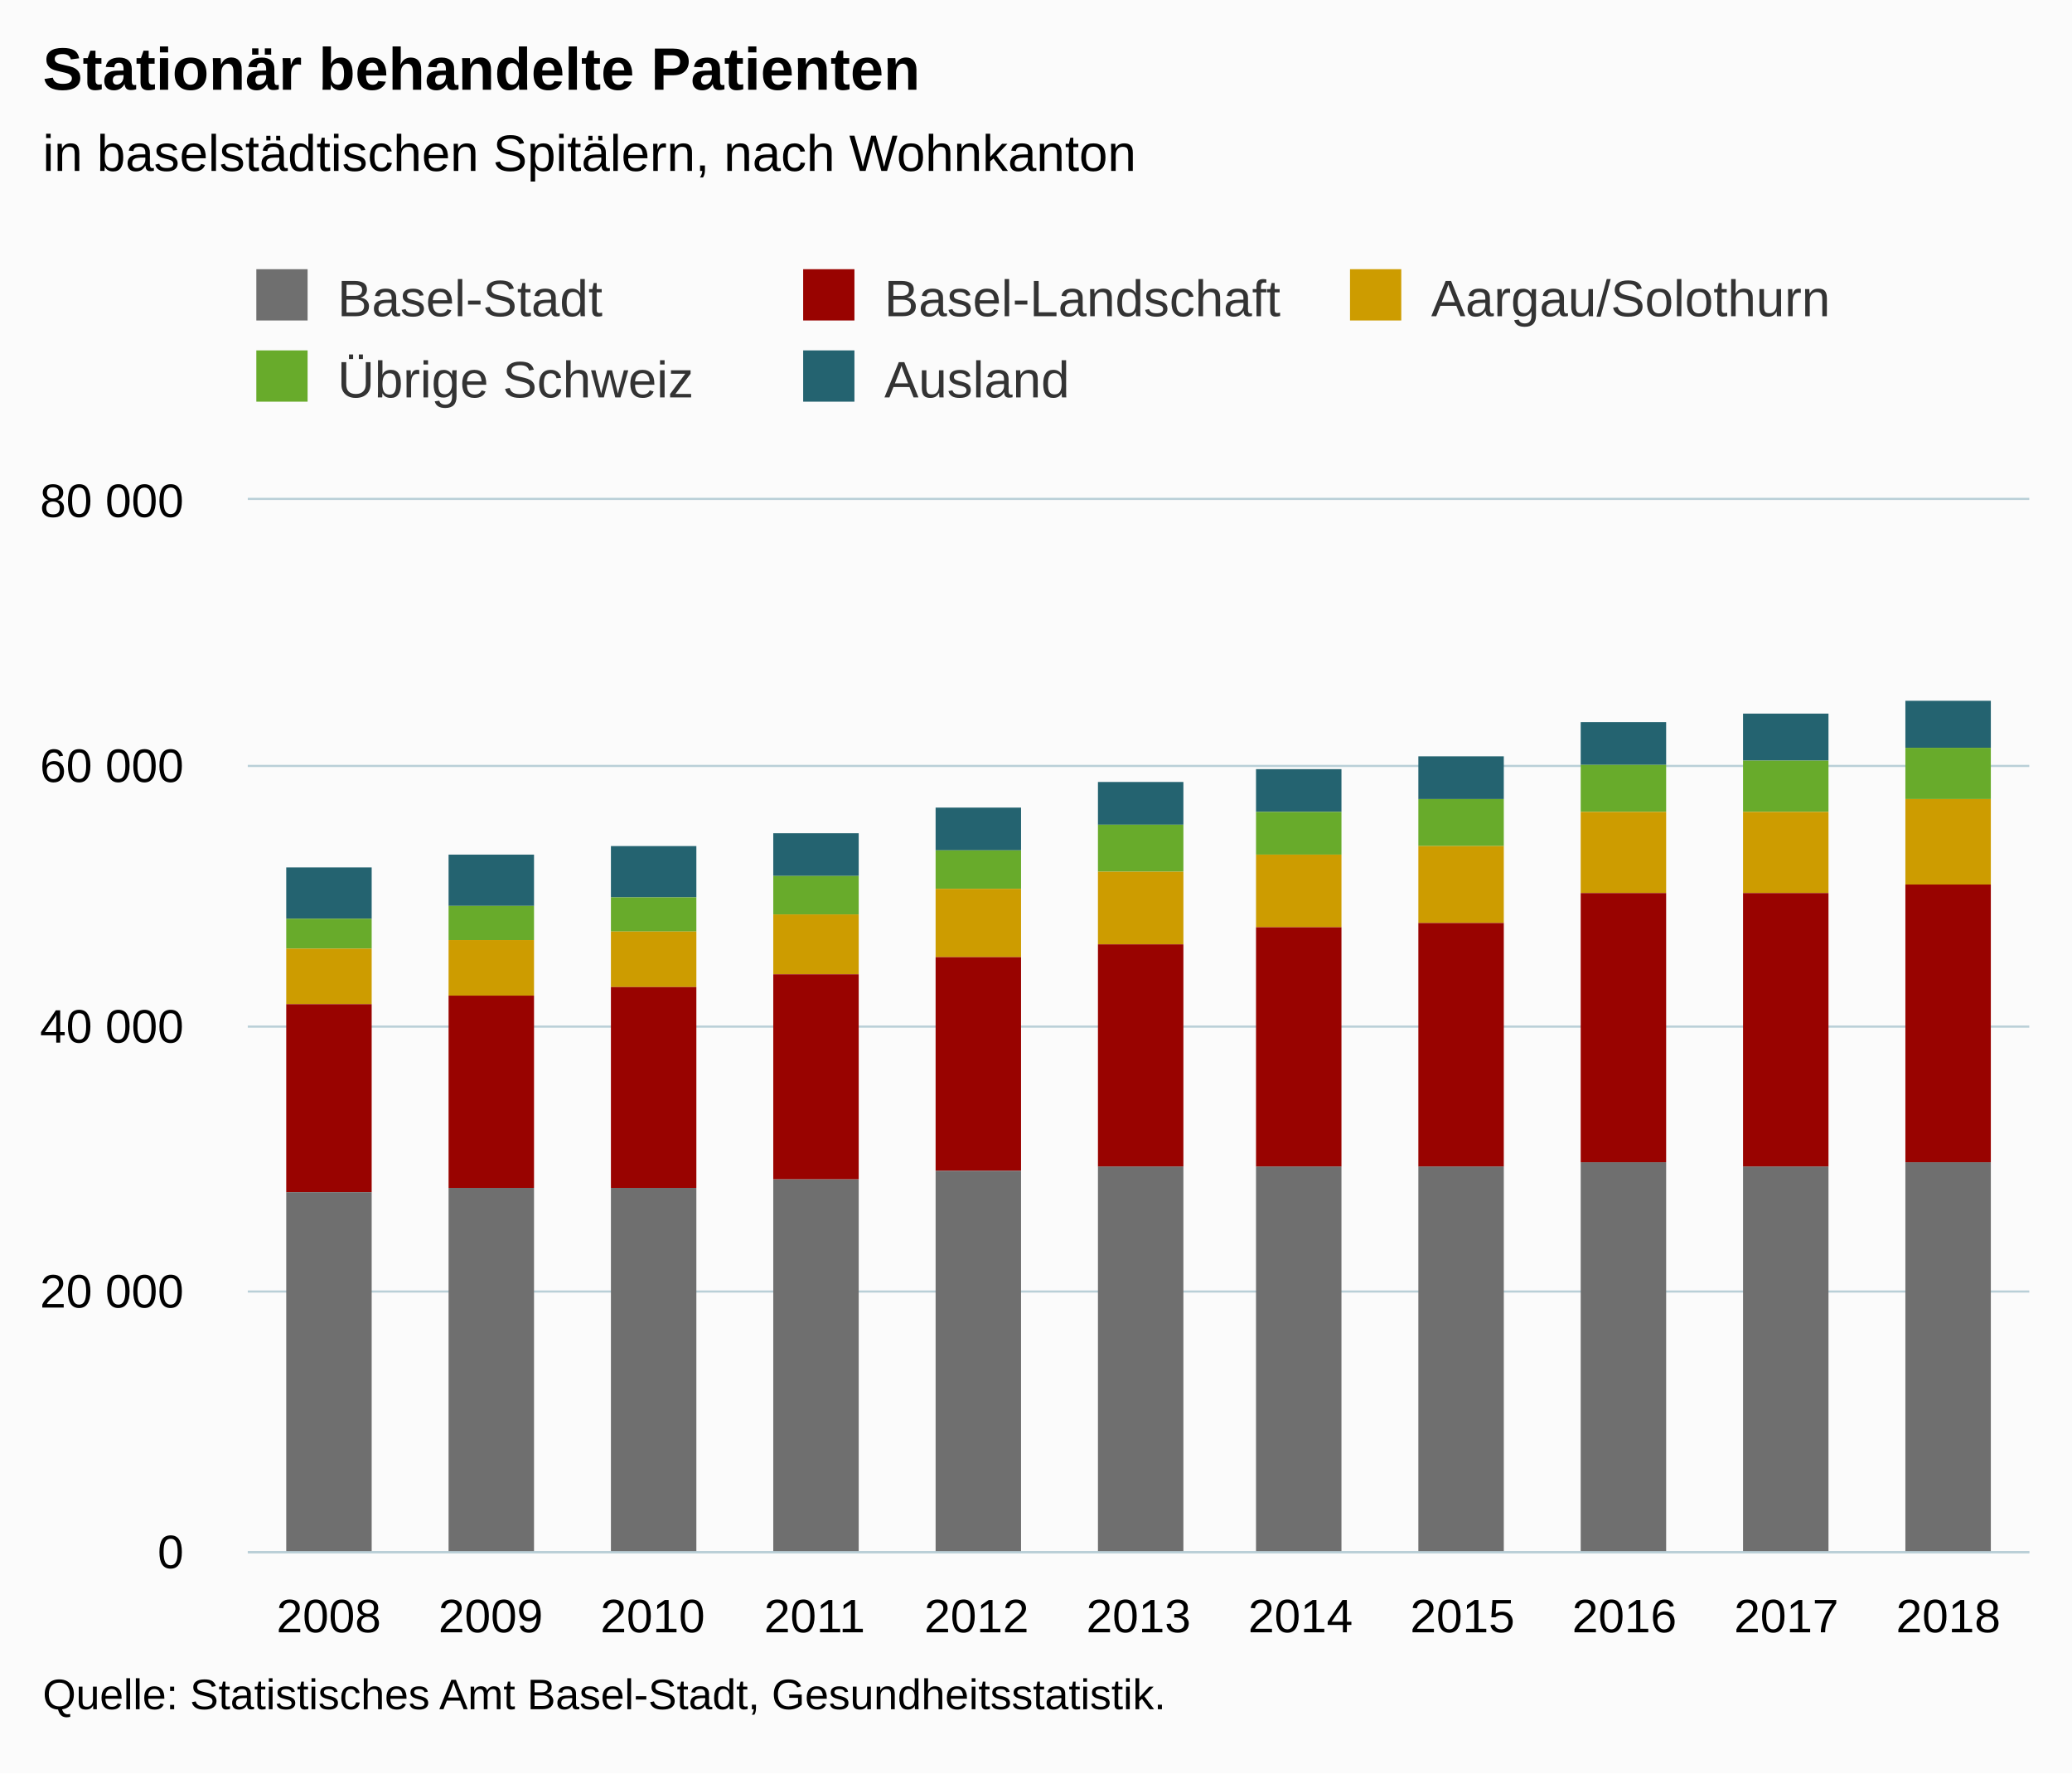
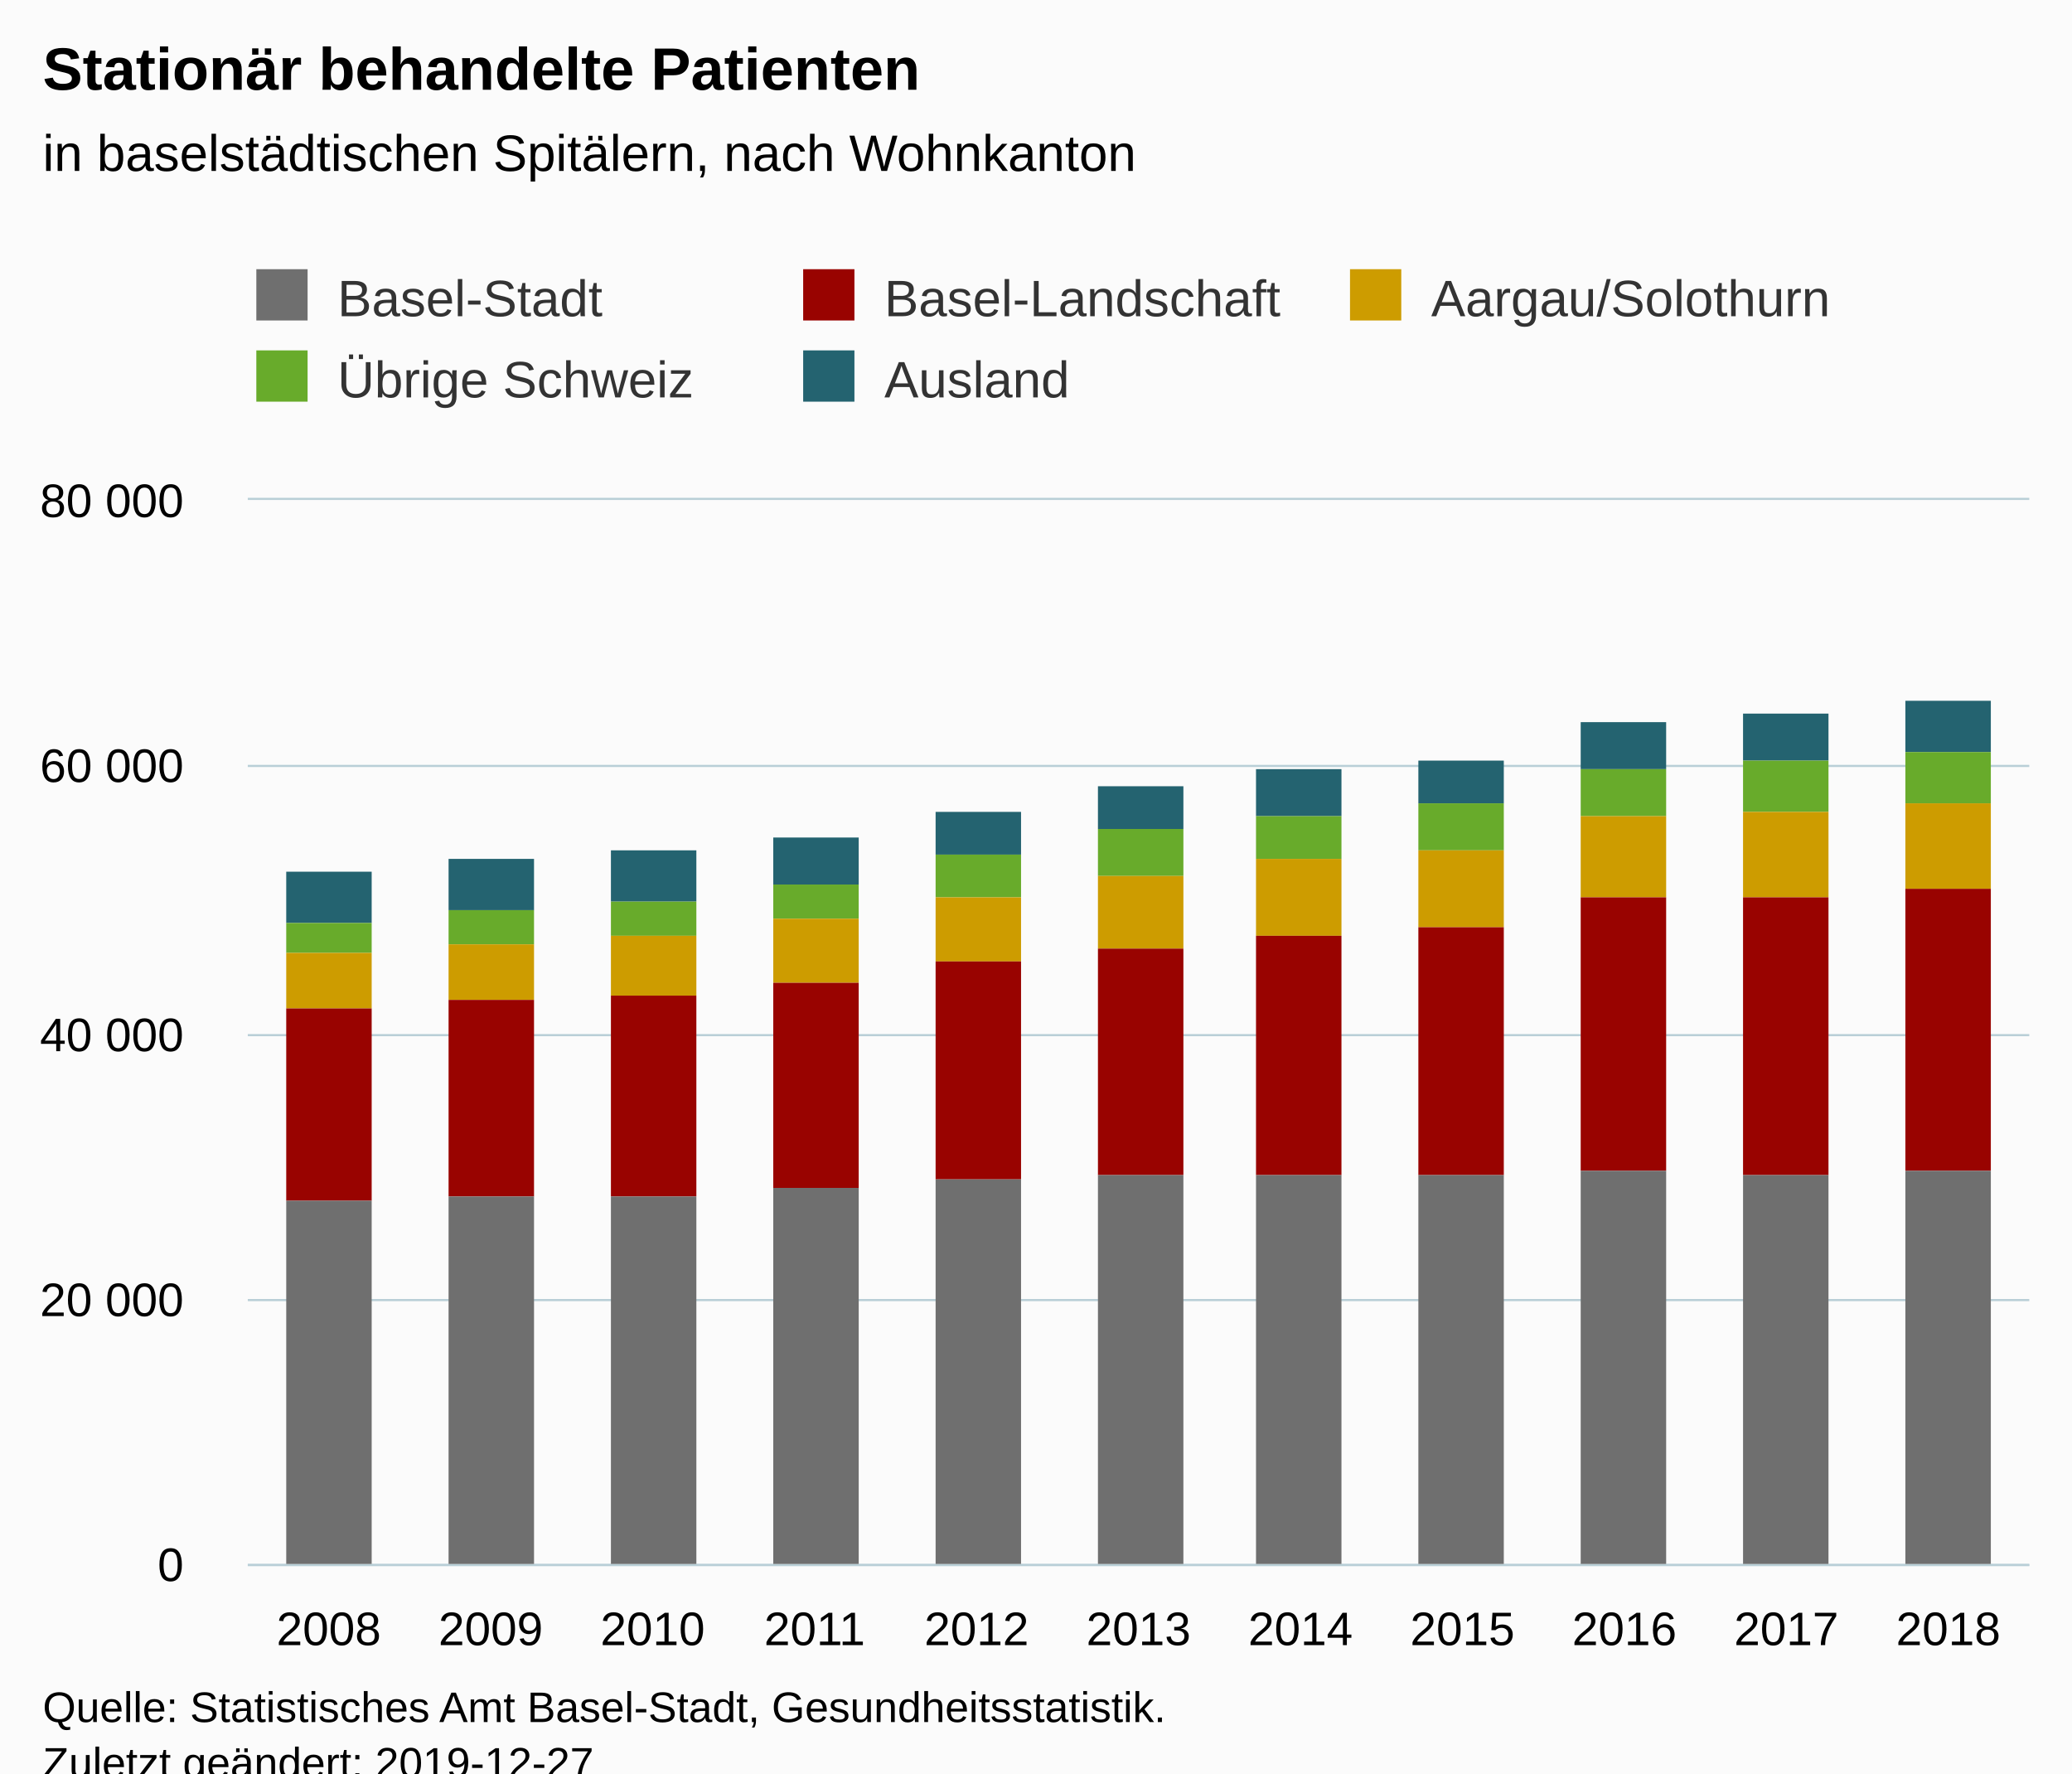
<svg xmlns="http://www.w3.org/2000/svg" version="1.1" class="highcharts-root" style="font-family:Arial;font-size:12px;" viewBox="0 0 485 415">
  <defs>
-     <clipPath id="highcharts-7p5ycoi-6">
-       <rect x="0" y="0" width="417" height="246" fill="none" />
+     <clipPath id="highcharts-yijt4jd-6">
+       <rect x="0" y="0" width="417" height="249" fill="none" />
    </clipPath>
-     <clipPath id="highcharts-7p5ycoi-7">
-       <rect x="0" y="0" width="417" height="246" fill="none" />
+     <clipPath id="highcharts-yijt4jd-7">
+       <rect x="0" y="0" width="417" height="249" fill="none" />
    </clipPath>
  </defs>
-   <rect fill="#fbfbfb" class="highcharts-background" x="0" y="0" width="485" height="415" rx="0" ry="0" />
-   <rect fill="none" class="highcharts-plot-background" x="58" y="117" width="417" height="246" />
+   <rect fill="#fbfbfb" class="highcharts-background" x="0" y="0" width="485" height="428" rx="0" ry="0" />
+   <rect fill="none" class="highcharts-plot-background" x="58" y="117" width="417" height="249" />
  <g class="highcharts-pane-group" data-z-index="0" />
  <g class="highcharts-grid highcharts-xaxis-grid " data-z-index="1">
-     <path fill="none" data-z-index="1" class="highcharts-grid-line" d="M 95.5 117 L 95.5 363" opacity="1" />
-     <path fill="none" data-z-index="1" class="highcharts-grid-line" d="M 133.5 117 L 133.5 363" opacity="1" />
-     <path fill="none" data-z-index="1" class="highcharts-grid-line" d="M 171.5 117 L 171.5 363" opacity="1" />
-     <path fill="none" data-z-index="1" class="highcharts-grid-line" d="M 209.5 117 L 209.5 363" opacity="1" />
-     <path fill="none" data-z-index="1" class="highcharts-grid-line" d="M 247.5 117 L 247.5 363" opacity="1" />
-     <path fill="none" data-z-index="1" class="highcharts-grid-line" d="M 284.5 117 L 284.5 363" opacity="1" />
-     <path fill="none" data-z-index="1" class="highcharts-grid-line" d="M 322.5 117 L 322.5 363" opacity="1" />
-     <path fill="none" data-z-index="1" class="highcharts-grid-line" d="M 360.5 117 L 360.5 363" opacity="1" />
-     <path fill="none" data-z-index="1" class="highcharts-grid-line" d="M 398.5 117 L 398.5 363" opacity="1" />
-     <path fill="none" data-z-index="1" class="highcharts-grid-line" d="M 436.5 117 L 436.5 363" opacity="1" />
-     <path fill="none" data-z-index="1" class="highcharts-grid-line" d="M 474.5 117 L 474.5 363" opacity="1" />
-     <path fill="none" data-z-index="1" class="highcharts-grid-line" d="M 57.5 117 L 57.5 363" opacity="1" />
+     <path fill="none" data-z-index="1" class="highcharts-grid-line" d="M 95.5 117 L 95.5 366" opacity="1" />
+     <path fill="none" data-z-index="1" class="highcharts-grid-line" d="M 133.5 117 L 133.5 366" opacity="1" />
+     <path fill="none" data-z-index="1" class="highcharts-grid-line" d="M 171.5 117 L 171.5 366" opacity="1" />
+     <path fill="none" data-z-index="1" class="highcharts-grid-line" d="M 209.5 117 L 209.5 366" opacity="1" />
+     <path fill="none" data-z-index="1" class="highcharts-grid-line" d="M 247.5 117 L 247.5 366" opacity="1" />
+     <path fill="none" data-z-index="1" class="highcharts-grid-line" d="M 284.5 117 L 284.5 366" opacity="1" />
+     <path fill="none" data-z-index="1" class="highcharts-grid-line" d="M 322.5 117 L 322.5 366" opacity="1" />
+     <path fill="none" data-z-index="1" class="highcharts-grid-line" d="M 360.5 117 L 360.5 366" opacity="1" />
+     <path fill="none" data-z-index="1" class="highcharts-grid-line" d="M 398.5 117 L 398.5 366" opacity="1" />
+     <path fill="none" data-z-index="1" class="highcharts-grid-line" d="M 436.5 117 L 436.5 366" opacity="1" />
+     <path fill="none" data-z-index="1" class="highcharts-grid-line" d="M 474.5 117 L 474.5 366" opacity="1" />
+     <path fill="none" data-z-index="1" class="highcharts-grid-line" d="M 57.5 117 L 57.5 366" opacity="1" />
  </g>
  <g class="highcharts-grid highcharts-yaxis-grid " data-z-index="1">
-     <path fill="none" stroke="#B9CFD7" stroke-width="0.5" data-z-index="1" class="highcharts-grid-line" d="M 58 363.25 L 475 363.25" opacity="1" />
-     <path fill="none" stroke="#B9CFD7" stroke-width="0.5" data-z-index="1" class="highcharts-grid-line" d="M 58 302.25 L 475 302.25" opacity="1" />
-     <path fill="none" stroke="#B9CFD7" stroke-width="0.5" data-z-index="1" class="highcharts-grid-line" d="M 58 240.25 L 475 240.25" opacity="1" />
+     <path fill="none" stroke="#B9CFD7" stroke-width="0.5" data-z-index="1" class="highcharts-grid-line" d="M 58 366.25 L 475 366.25" opacity="1" />
+     <path fill="none" stroke="#B9CFD7" stroke-width="0.5" data-z-index="1" class="highcharts-grid-line" d="M 58 304.25 L 475 304.25" opacity="1" />
+     <path fill="none" stroke="#B9CFD7" stroke-width="0.5" data-z-index="1" class="highcharts-grid-line" d="M 58 242.25 L 475 242.25" opacity="1" />
    <path fill="none" stroke="#B9CFD7" stroke-width="0.5" data-z-index="1" class="highcharts-grid-line" d="M 58 179.25 L 475 179.25" opacity="1" />
    <path fill="none" stroke="#B9CFD7" stroke-width="0.5" data-z-index="1" class="highcharts-grid-line" d="M 58 116.75 L 475 116.75" opacity="1" />
  </g>
-   <rect fill="none" class="highcharts-plot-border" data-z-index="1" x="58" y="117" width="417" height="246" />
+   <rect fill="none" class="highcharts-plot-border" data-z-index="1" x="58" y="117" width="417" height="249" />
  <g class="highcharts-axis highcharts-xaxis " data-z-index="2">
-     <path fill="none" class="highcharts-axis-line" stroke="#B9CFD7" stroke-width="0.5" data-z-index="7" d="M 58 363.25 L 475 363.25" />
+     <path fill="none" class="highcharts-axis-line" stroke="#B9CFD7" stroke-width="0.5" data-z-index="7" d="M 58 366.25 L 475 366.25" />
  </g>
  <g class="highcharts-axis highcharts-yaxis " data-z-index="2">
-     <path fill="none" class="highcharts-axis-line" data-z-index="7" d="M 58 117 L 58 363" />
+     <path fill="none" class="highcharts-axis-line" data-z-index="7" d="M 58 117 L 58 366" />
  </g>
  <g class="highcharts-series-group" data-z-index="3">
-     <g data-z-index="0.1" class="highcharts-series highcharts-series-0 highcharts-column-series " transform="translate(58,117) scale(1 1)" clip-path="url(#highcharts-7p5ycoi-7)">
-       <rect x="9" y="86" width="20" height="12" fill="#246370" class="highcharts-point" />
-       <rect x="47" y="83" width="20" height="12" fill="#246370" class="highcharts-point" />
-       <rect x="85" y="81" width="20" height="12" fill="#246370" class="highcharts-point" />
-       <rect x="123" y="78" width="20" height="10" fill="#246370" class="highcharts-point" />
-       <rect x="161" y="72" width="20" height="10" fill="#246370" class="highcharts-point" />
-       <rect x="199" y="66" width="20" height="10" fill="#246370" class="highcharts-point" />
-       <rect x="236" y="63" width="20" height="10" fill="#246370" class="highcharts-point" />
-       <rect x="274" y="60" width="20" height="10" fill="#246370" class="highcharts-point" />
-       <rect x="312" y="52" width="20" height="10" fill="#246370" class="highcharts-point" />
+     <g data-z-index="0.1" class="highcharts-series highcharts-series-0 highcharts-column-series " transform="translate(58,117) scale(1 1)" clip-path="url(#highcharts-yijt4jd-7)">
+       <rect x="9" y="87" width="20" height="12" fill="#246370" class="highcharts-point" />
+       <rect x="47" y="84" width="20" height="12" fill="#246370" class="highcharts-point" />
+       <rect x="85" y="82" width="20" height="12" fill="#246370" class="highcharts-point" />
+       <rect x="123" y="79" width="20" height="11" fill="#246370" class="highcharts-point" />
+       <rect x="161" y="73" width="20" height="10" fill="#246370" class="highcharts-point" />
+       <rect x="199" y="67" width="20" height="10" fill="#246370" class="highcharts-point" />
+       <rect x="236" y="63" width="20" height="11" fill="#246370" class="highcharts-point" />
+       <rect x="274" y="61" width="20" height="10" fill="#246370" class="highcharts-point" />
+       <rect x="312" y="52" width="20" height="11" fill="#246370" class="highcharts-point" />
      <rect x="350" y="50" width="20" height="11" fill="#246370" class="highcharts-point" />
-       <rect x="388" y="47" width="20" height="11" fill="#246370" class="highcharts-point" />
+       <rect x="388" y="47" width="20" height="12" fill="#246370" class="highcharts-point" />
    </g>
    <g data-z-index="0.1" class="highcharts-markers highcharts-series-0 highcharts-column-series " transform="translate(58,117) scale(1 1)" clip-path="none" />
-     <g data-z-index="0.1" class="highcharts-series highcharts-series-1 highcharts-column-series " transform="translate(58,117) scale(1 1)" clip-path="url(#highcharts-7p5ycoi-7)">
-       <rect x="9" y="98" width="20" height="7" fill="#68AB2B" class="highcharts-point" />
-       <rect x="47" y="95" width="20" height="8" fill="#68AB2B" class="highcharts-point" />
-       <rect x="85" y="93" width="20" height="8" fill="#68AB2B" class="highcharts-point" />
-       <rect x="123" y="88" width="20" height="9" fill="#68AB2B" class="highcharts-point" />
-       <rect x="161" y="82" width="20" height="9" fill="#68AB2B" class="highcharts-point" />
-       <rect x="199" y="76" width="20" height="11" fill="#68AB2B" class="highcharts-point" />
-       <rect x="236" y="73" width="20" height="10" fill="#68AB2B" class="highcharts-point" />
-       <rect x="274" y="70" width="20" height="11" fill="#68AB2B" class="highcharts-point" />
-       <rect x="312" y="62" width="20" height="11" fill="#68AB2B" class="highcharts-point" />
+     <g data-z-index="0.1" class="highcharts-series highcharts-series-1 highcharts-column-series " transform="translate(58,117) scale(1 1)" clip-path="url(#highcharts-yijt4jd-7)">
+       <rect x="9" y="99" width="20" height="7" fill="#68AB2B" class="highcharts-point" />
+       <rect x="47" y="96" width="20" height="8" fill="#68AB2B" class="highcharts-point" />
+       <rect x="85" y="94" width="20" height="8" fill="#68AB2B" class="highcharts-point" />
+       <rect x="123" y="90" width="20" height="8" fill="#68AB2B" class="highcharts-point" />
+       <rect x="161" y="83" width="20" height="10" fill="#68AB2B" class="highcharts-point" />
+       <rect x="199" y="77" width="20" height="11" fill="#68AB2B" class="highcharts-point" />
+       <rect x="236" y="74" width="20" height="10" fill="#68AB2B" class="highcharts-point" />
+       <rect x="274" y="71" width="20" height="11" fill="#68AB2B" class="highcharts-point" />
+       <rect x="312" y="63" width="20" height="11" fill="#68AB2B" class="highcharts-point" />
      <rect x="350" y="61" width="20" height="12" fill="#68AB2B" class="highcharts-point" />
-       <rect x="388" y="58" width="20" height="12" fill="#68AB2B" class="highcharts-point" />
+       <rect x="388" y="59" width="20" height="12" fill="#68AB2B" class="highcharts-point" />
    </g>
    <g data-z-index="0.1" class="highcharts-markers highcharts-series-1 highcharts-column-series " transform="translate(58,117) scale(1 1)" clip-path="none" />
-     <g data-z-index="0.1" class="highcharts-series highcharts-series-2 highcharts-column-series " transform="translate(58,117) scale(1 1)" clip-path="url(#highcharts-7p5ycoi-7)">
-       <rect x="9" y="105" width="20" height="13" fill="#CD9C00" class="highcharts-point" />
-       <rect x="47" y="103" width="20" height="13" fill="#CD9C00" class="highcharts-point" />
-       <rect x="85" y="101" width="20" height="13" fill="#CD9C00" class="highcharts-point" />
-       <rect x="123" y="97" width="20" height="14" fill="#CD9C00" class="highcharts-point" />
-       <rect x="161" y="91" width="20" height="16" fill="#CD9C00" class="highcharts-point" />
-       <rect x="199" y="87" width="20" height="17" fill="#CD9C00" class="highcharts-point" />
-       <rect x="236" y="83" width="20" height="17" fill="#CD9C00" class="highcharts-point" />
-       <rect x="274" y="81" width="20" height="18" fill="#CD9C00" class="highcharts-point" />
-       <rect x="312" y="73" width="20" height="19" fill="#CD9C00" class="highcharts-point" />
-       <rect x="350" y="73" width="20" height="19" fill="#CD9C00" class="highcharts-point" />
-       <rect x="388" y="70" width="20" height="20" fill="#CD9C00" class="highcharts-point" />
+     <g data-z-index="0.1" class="highcharts-series highcharts-series-2 highcharts-column-series " transform="translate(58,117) scale(1 1)" clip-path="url(#highcharts-yijt4jd-7)">
+       <rect x="9" y="106" width="20" height="13" fill="#CD9C00" class="highcharts-point" />
+       <rect x="47" y="104" width="20" height="13" fill="#CD9C00" class="highcharts-point" />
+       <rect x="85" y="102" width="20" height="14" fill="#CD9C00" class="highcharts-point" />
+       <rect x="123" y="98" width="20" height="15" fill="#CD9C00" class="highcharts-point" />
+       <rect x="161" y="93" width="20" height="15" fill="#CD9C00" class="highcharts-point" />
+       <rect x="199" y="88" width="20" height="17" fill="#CD9C00" class="highcharts-point" />
+       <rect x="236" y="84" width="20" height="18" fill="#CD9C00" class="highcharts-point" />
+       <rect x="274" y="82" width="20" height="18" fill="#CD9C00" class="highcharts-point" />
+       <rect x="312" y="74" width="20" height="19" fill="#CD9C00" class="highcharts-point" />
+       <rect x="350" y="73" width="20" height="20" fill="#CD9C00" class="highcharts-point" />
+       <rect x="388" y="71" width="20" height="20" fill="#CD9C00" class="highcharts-point" />
    </g>
    <g data-z-index="0.1" class="highcharts-markers highcharts-series-2 highcharts-column-series " transform="translate(58,117) scale(1 1)" clip-path="none" />
-     <g data-z-index="0.1" class="highcharts-series highcharts-series-3 highcharts-column-series " transform="translate(58,117) scale(1 1)" clip-path="url(#highcharts-7p5ycoi-7)">
-       <rect x="9" y="118" width="20" height="44" fill="#990300" class="highcharts-point" />
-       <rect x="47" y="116" width="20" height="45" fill="#990300" class="highcharts-point" />
-       <rect x="85" y="114" width="20" height="47" fill="#990300" class="highcharts-point" />
-       <rect x="123" y="111" width="20" height="48" fill="#990300" class="highcharts-point" />
-       <rect x="161" y="107" width="20" height="50" fill="#990300" class="highcharts-point" />
-       <rect x="199" y="104" width="20" height="52" fill="#990300" class="highcharts-point" />
-       <rect x="236" y="100" width="20" height="56" fill="#990300" class="highcharts-point" />
-       <rect x="274" y="99" width="20" height="57" fill="#990300" class="highcharts-point" />
-       <rect x="312" y="92" width="20" height="63" fill="#990300" class="highcharts-point" />
-       <rect x="350" y="92" width="20" height="64" fill="#990300" class="highcharts-point" />
-       <rect x="388" y="90" width="20" height="65" fill="#990300" class="highcharts-point" />
+     <g data-z-index="0.1" class="highcharts-series highcharts-series-3 highcharts-column-series " transform="translate(58,117) scale(1 1)" clip-path="url(#highcharts-yijt4jd-7)">
+       <rect x="9" y="119" width="20" height="45" fill="#990300" class="highcharts-point" />
+       <rect x="47" y="117" width="20" height="46" fill="#990300" class="highcharts-point" />
+       <rect x="85" y="116" width="20" height="47" fill="#990300" class="highcharts-point" />
+       <rect x="123" y="113" width="20" height="48" fill="#990300" class="highcharts-point" />
+       <rect x="161" y="108" width="20" height="51" fill="#990300" class="highcharts-point" />
+       <rect x="199" y="105" width="20" height="53" fill="#990300" class="highcharts-point" />
+       <rect x="236" y="102" width="20" height="56" fill="#990300" class="highcharts-point" />
+       <rect x="274" y="100" width="20" height="58" fill="#990300" class="highcharts-point" />
+       <rect x="312" y="93" width="20" height="64" fill="#990300" class="highcharts-point" />
+       <rect x="350" y="93" width="20" height="65" fill="#990300" class="highcharts-point" />
+       <rect x="388" y="91" width="20" height="66" fill="#990300" class="highcharts-point" />
    </g>
    <g data-z-index="0.1" class="highcharts-markers highcharts-series-3 highcharts-column-series " transform="translate(58,117) scale(1 1)" clip-path="none" />
-     <g data-z-index="0.1" class="highcharts-series highcharts-series-4 highcharts-column-series " transform="translate(58,117) scale(1 1)" clip-path="url(#highcharts-7p5ycoi-7)">
-       <rect x="9" y="162" width="20" height="85" fill="#6F6F6F" class="highcharts-point" />
-       <rect x="47" y="161" width="20" height="86" fill="#6F6F6F" class="highcharts-point" />
-       <rect x="85" y="161" width="20" height="86" fill="#6F6F6F" class="highcharts-point" />
-       <rect x="123" y="159" width="20" height="88" fill="#6F6F6F" class="highcharts-point" />
-       <rect x="161" y="157" width="20" height="90" fill="#6F6F6F" class="highcharts-point" />
-       <rect x="199" y="156" width="20" height="91" fill="#6F6F6F" class="highcharts-point" />
-       <rect x="236" y="156" width="20" height="91" fill="#6F6F6F" class="highcharts-point" />
-       <rect x="274" y="156" width="20" height="91" fill="#6F6F6F" class="highcharts-point" />
-       <rect x="312" y="155" width="20" height="92" fill="#6F6F6F" class="highcharts-point" />
-       <rect x="350" y="156" width="20" height="91" fill="#6F6F6F" class="highcharts-point" />
-       <rect x="388" y="155" width="20" height="92" fill="#6F6F6F" class="highcharts-point" />
+     <g data-z-index="0.1" class="highcharts-series highcharts-series-4 highcharts-column-series " transform="translate(58,117) scale(1 1)" clip-path="url(#highcharts-yijt4jd-7)">
+       <rect x="9" y="164" width="20" height="86" fill="#6F6F6F" class="highcharts-point" />
+       <rect x="47" y="163" width="20" height="87" fill="#6F6F6F" class="highcharts-point" />
+       <rect x="85" y="163" width="20" height="87" fill="#6F6F6F" class="highcharts-point" />
+       <rect x="123" y="161" width="20" height="89" fill="#6F6F6F" class="highcharts-point" />
+       <rect x="161" y="159" width="20" height="91" fill="#6F6F6F" class="highcharts-point" />
+       <rect x="199" y="158" width="20" height="92" fill="#6F6F6F" class="highcharts-point" />
+       <rect x="236" y="158" width="20" height="92" fill="#6F6F6F" class="highcharts-point" />
+       <rect x="274" y="158" width="20" height="92" fill="#6F6F6F" class="highcharts-point" />
+       <rect x="312" y="157" width="20" height="93" fill="#6F6F6F" class="highcharts-point" />
+       <rect x="350" y="158" width="20" height="92" fill="#6F6F6F" class="highcharts-point" />
+       <rect x="388" y="157" width="20" height="93" fill="#6F6F6F" class="highcharts-point" />
    </g>
    <g data-z-index="0.1" class="highcharts-markers highcharts-series-4 highcharts-column-series " transform="translate(58,117) scale(1 1)" clip-path="none" />
  </g>
  <text x="10" text-anchor="start" class="highcharts-title" data-z-index="4" style="color:#000000;font-size:14px;font-weight:bold;fill:#000000;" y="21">
    <tspan>Stationär behandelte Patienten</tspan>
  </text>
  <text x="10" text-anchor="start" class="highcharts-subtitle" data-z-index="4" style="color:#000000;font-size:12px;font-weight:normal;font-family:Arial;fill:#000000;" y="40">
    <tspan>in baselstädtischen Spitälern, nach Wohnkanton</tspan>
  </text>
  <g class="highcharts-legend" data-z-index="7" transform="translate(50,56)">
    <rect fill="none" class="highcharts-legend-box" rx="0" ry="0" x="0" y="0" width="390" height="49" visibility="visible" />
    <g data-z-index="1">
      <g>
        <g class="highcharts-legend-item highcharts-column-series highcharts-color-undefined highcharts-series-4" data-z-index="1" transform="translate(8,3)">
          <text x="21" style="color:#333333;font-size:12px;font-weight:normal;cursor:pointer;fill:#333333;" text-anchor="start" data-z-index="2" y="15">
            <tspan>Basel-Stadt</tspan>
          </text>
          <rect x="2" y="4" width="12" height="12" fill="#6F6F6F" class="highcharts-point" data-z-index="3" />
        </g>
        <g class="highcharts-legend-item highcharts-column-series highcharts-color-undefined highcharts-series-3" data-z-index="1" transform="translate(136,3)">
          <text x="21" y="15" style="color:#333333;font-size:12px;font-weight:normal;cursor:pointer;fill:#333333;" text-anchor="start" data-z-index="2">
            <tspan>Basel-Landschaft</tspan>
          </text>
          <rect x="2" y="4" width="12" height="12" fill="#990300" class="highcharts-point" data-z-index="3" />
        </g>
        <g class="highcharts-legend-item highcharts-column-series highcharts-color-undefined highcharts-series-2" data-z-index="1" transform="translate(264,3)">
          <text x="21" y="15" style="color:#333333;font-size:12px;font-weight:normal;cursor:pointer;fill:#333333;" text-anchor="start" data-z-index="2">
            <tspan>Aargau/Solothurn</tspan>
          </text>
          <rect x="2" y="4" width="12" height="12" fill="#CD9C00" class="highcharts-point" data-z-index="3" />
        </g>
        <g class="highcharts-legend-item highcharts-column-series highcharts-color-undefined highcharts-series-1" data-z-index="1" transform="translate(8,22)">
          <text x="21" y="15" style="color:#333333;font-size:12px;font-weight:normal;cursor:pointer;fill:#333333;" text-anchor="start" data-z-index="2">
            <tspan>Übrige Schweiz</tspan>
          </text>
          <rect x="2" y="4" width="12" height="12" fill="#68AB2B" class="highcharts-point" data-z-index="3" />
        </g>
        <g class="highcharts-legend-item highcharts-column-series highcharts-color-undefined highcharts-series-0" data-z-index="1" transform="translate(136,22)">
          <text x="21" y="15" style="color:#333333;font-size:12px;font-weight:normal;cursor:pointer;fill:#333333;" text-anchor="start" data-z-index="2">
            <tspan>Ausland</tspan>
          </text>
          <rect x="2" y="4" width="12" height="12" fill="#246370" class="highcharts-point" data-z-index="3" />
        </g>
      </g>
    </g>
  </g>
  <g class="highcharts-axis-labels highcharts-xaxis-labels " data-z-index="7">
-     <text x="76.955" style="color:#000000;cursor:default;font-size:11px;fill:#000000;" text-anchor="middle" transform="translate(0,0)" y="382" opacity="1">2008</text>
-     <text x="114.864" style="color:#000000;cursor:default;font-size:11px;fill:#000000;" text-anchor="middle" transform="translate(0,0)" y="382" opacity="1">2009</text>
-     <text x="152.773" style="color:#000000;cursor:default;font-size:11px;fill:#000000;" text-anchor="middle" transform="translate(0,0)" y="382" opacity="1">2010</text>
-     <text x="190.682" style="color:#000000;cursor:default;font-size:11px;fill:#000000;" text-anchor="middle" transform="translate(0,0)" y="382" opacity="1">2011</text>
-     <text x="228.591" style="color:#000000;cursor:default;font-size:11px;fill:#000000;" text-anchor="middle" transform="translate(0,0)" y="382" opacity="1">2012</text>
-     <text x="266.5" style="color:#000000;cursor:default;font-size:11px;fill:#000000;" text-anchor="middle" transform="translate(0,0)" y="382" opacity="1">2013</text>
-     <text x="304.409" style="color:#000000;cursor:default;font-size:11px;fill:#000000;" text-anchor="middle" transform="translate(0,0)" y="382" opacity="1">2014</text>
-     <text x="342.318" style="color:#000000;cursor:default;font-size:11px;fill:#000000;" text-anchor="middle" transform="translate(0,0)" y="382" opacity="1">2015</text>
-     <text x="380.227" style="color:#000000;cursor:default;font-size:11px;fill:#000000;" text-anchor="middle" transform="translate(0,0)" y="382" opacity="1">2016</text>
-     <text x="418.136" style="color:#000000;cursor:default;font-size:11px;fill:#000000;" text-anchor="middle" transform="translate(0,0)" y="382" opacity="1">2017</text>
-     <text x="456.045" style="color:#000000;cursor:default;font-size:11px;fill:#000000;" text-anchor="middle" transform="translate(0,0)" y="382" opacity="1">2018</text>
+     <text x="76.955" style="color:#000000;cursor:default;font-size:11px;fill:#000000;" text-anchor="middle" transform="translate(0,0)" y="385" opacity="1">2008</text>
+     <text x="114.864" style="color:#000000;cursor:default;font-size:11px;fill:#000000;" text-anchor="middle" transform="translate(0,0)" y="385" opacity="1">2009</text>
+     <text x="152.773" style="color:#000000;cursor:default;font-size:11px;fill:#000000;" text-anchor="middle" transform="translate(0,0)" y="385" opacity="1">2010</text>
+     <text x="190.682" style="color:#000000;cursor:default;font-size:11px;fill:#000000;" text-anchor="middle" transform="translate(0,0)" y="385" opacity="1">2011</text>
+     <text x="228.591" style="color:#000000;cursor:default;font-size:11px;fill:#000000;" text-anchor="middle" transform="translate(0,0)" y="385" opacity="1">2012</text>
+     <text x="266.5" style="color:#000000;cursor:default;font-size:11px;fill:#000000;" text-anchor="middle" transform="translate(0,0)" y="385" opacity="1">2013</text>
+     <text x="304.409" style="color:#000000;cursor:default;font-size:11px;fill:#000000;" text-anchor="middle" transform="translate(0,0)" y="385" opacity="1">2014</text>
+     <text x="342.318" style="color:#000000;cursor:default;font-size:11px;fill:#000000;" text-anchor="middle" transform="translate(0,0)" y="385" opacity="1">2015</text>
+     <text x="380.227" style="color:#000000;cursor:default;font-size:11px;fill:#000000;" text-anchor="middle" transform="translate(0,0)" y="385" opacity="1">2016</text>
+     <text x="418.136" style="color:#000000;cursor:default;font-size:11px;fill:#000000;" text-anchor="middle" transform="translate(0,0)" y="385" opacity="1">2017</text>
+     <text x="456.045" style="color:#000000;cursor:default;font-size:11px;fill:#000000;" text-anchor="middle" transform="translate(0,0)" y="385" opacity="1">2018</text>
  </g>
  <g class="highcharts-axis-labels highcharts-yaxis-labels " data-z-index="7">
-     <text x="43" style="color:#000000;cursor:default;font-size:11px;fill:#000000;" text-anchor="end" transform="translate(0,0)" y="367" opacity="1">0</text>
-     <text x="43" style="color:#000000;cursor:default;font-size:11px;fill:#000000;" text-anchor="end" transform="translate(0,0)" y="306" opacity="1">
+     <text x="43" style="color:#000000;cursor:default;font-size:11px;fill:#000000;" text-anchor="end" transform="translate(0,0)" y="370" opacity="1">0</text>
+     <text x="43" style="color:#000000;cursor:default;font-size:11px;fill:#000000;" text-anchor="end" transform="translate(0,0)" y="308" opacity="1">
      <tspan>20 000</tspan>
    </text>
-     <text x="43" style="color:#000000;cursor:default;font-size:11px;fill:#000000;" text-anchor="end" transform="translate(0,0)" y="244" opacity="1">
+     <text x="43" style="color:#000000;cursor:default;font-size:11px;fill:#000000;" text-anchor="end" transform="translate(0,0)" y="246" opacity="1">
      <tspan>40 000</tspan>
    </text>
    <text x="43" style="color:#000000;cursor:default;font-size:11px;fill:#000000;" text-anchor="end" transform="translate(0,0)" y="183" opacity="1">
      <tspan>60 000</tspan>
    </text>
    <text x="43" style="color:#000000;cursor:default;font-size:11px;fill:#000000;" text-anchor="end" transform="translate(0,0)" y="121" opacity="1">
      <tspan>80 000</tspan>
    </text>
  </g>
-   <text x="10" class="highcharts-credits" text-anchor="start" data-z-index="8" style="cursor:default;color:#000000;font-size:10px;fill:#000000;" y="400">
+   <text x="10" class="highcharts-credits" text-anchor="start" data-z-index="8" style="cursor:default;color:#000000;font-size:10px;fill:#000000;" y="403">
    <tspan>Quelle: Statistisches Amt Basel-Stadt, Gesundheitsstatistik.</tspan>
+     <tspan x="10" dy="13">Zuletzt geändert: 2019-12-27</tspan>
  </text>
</svg>
